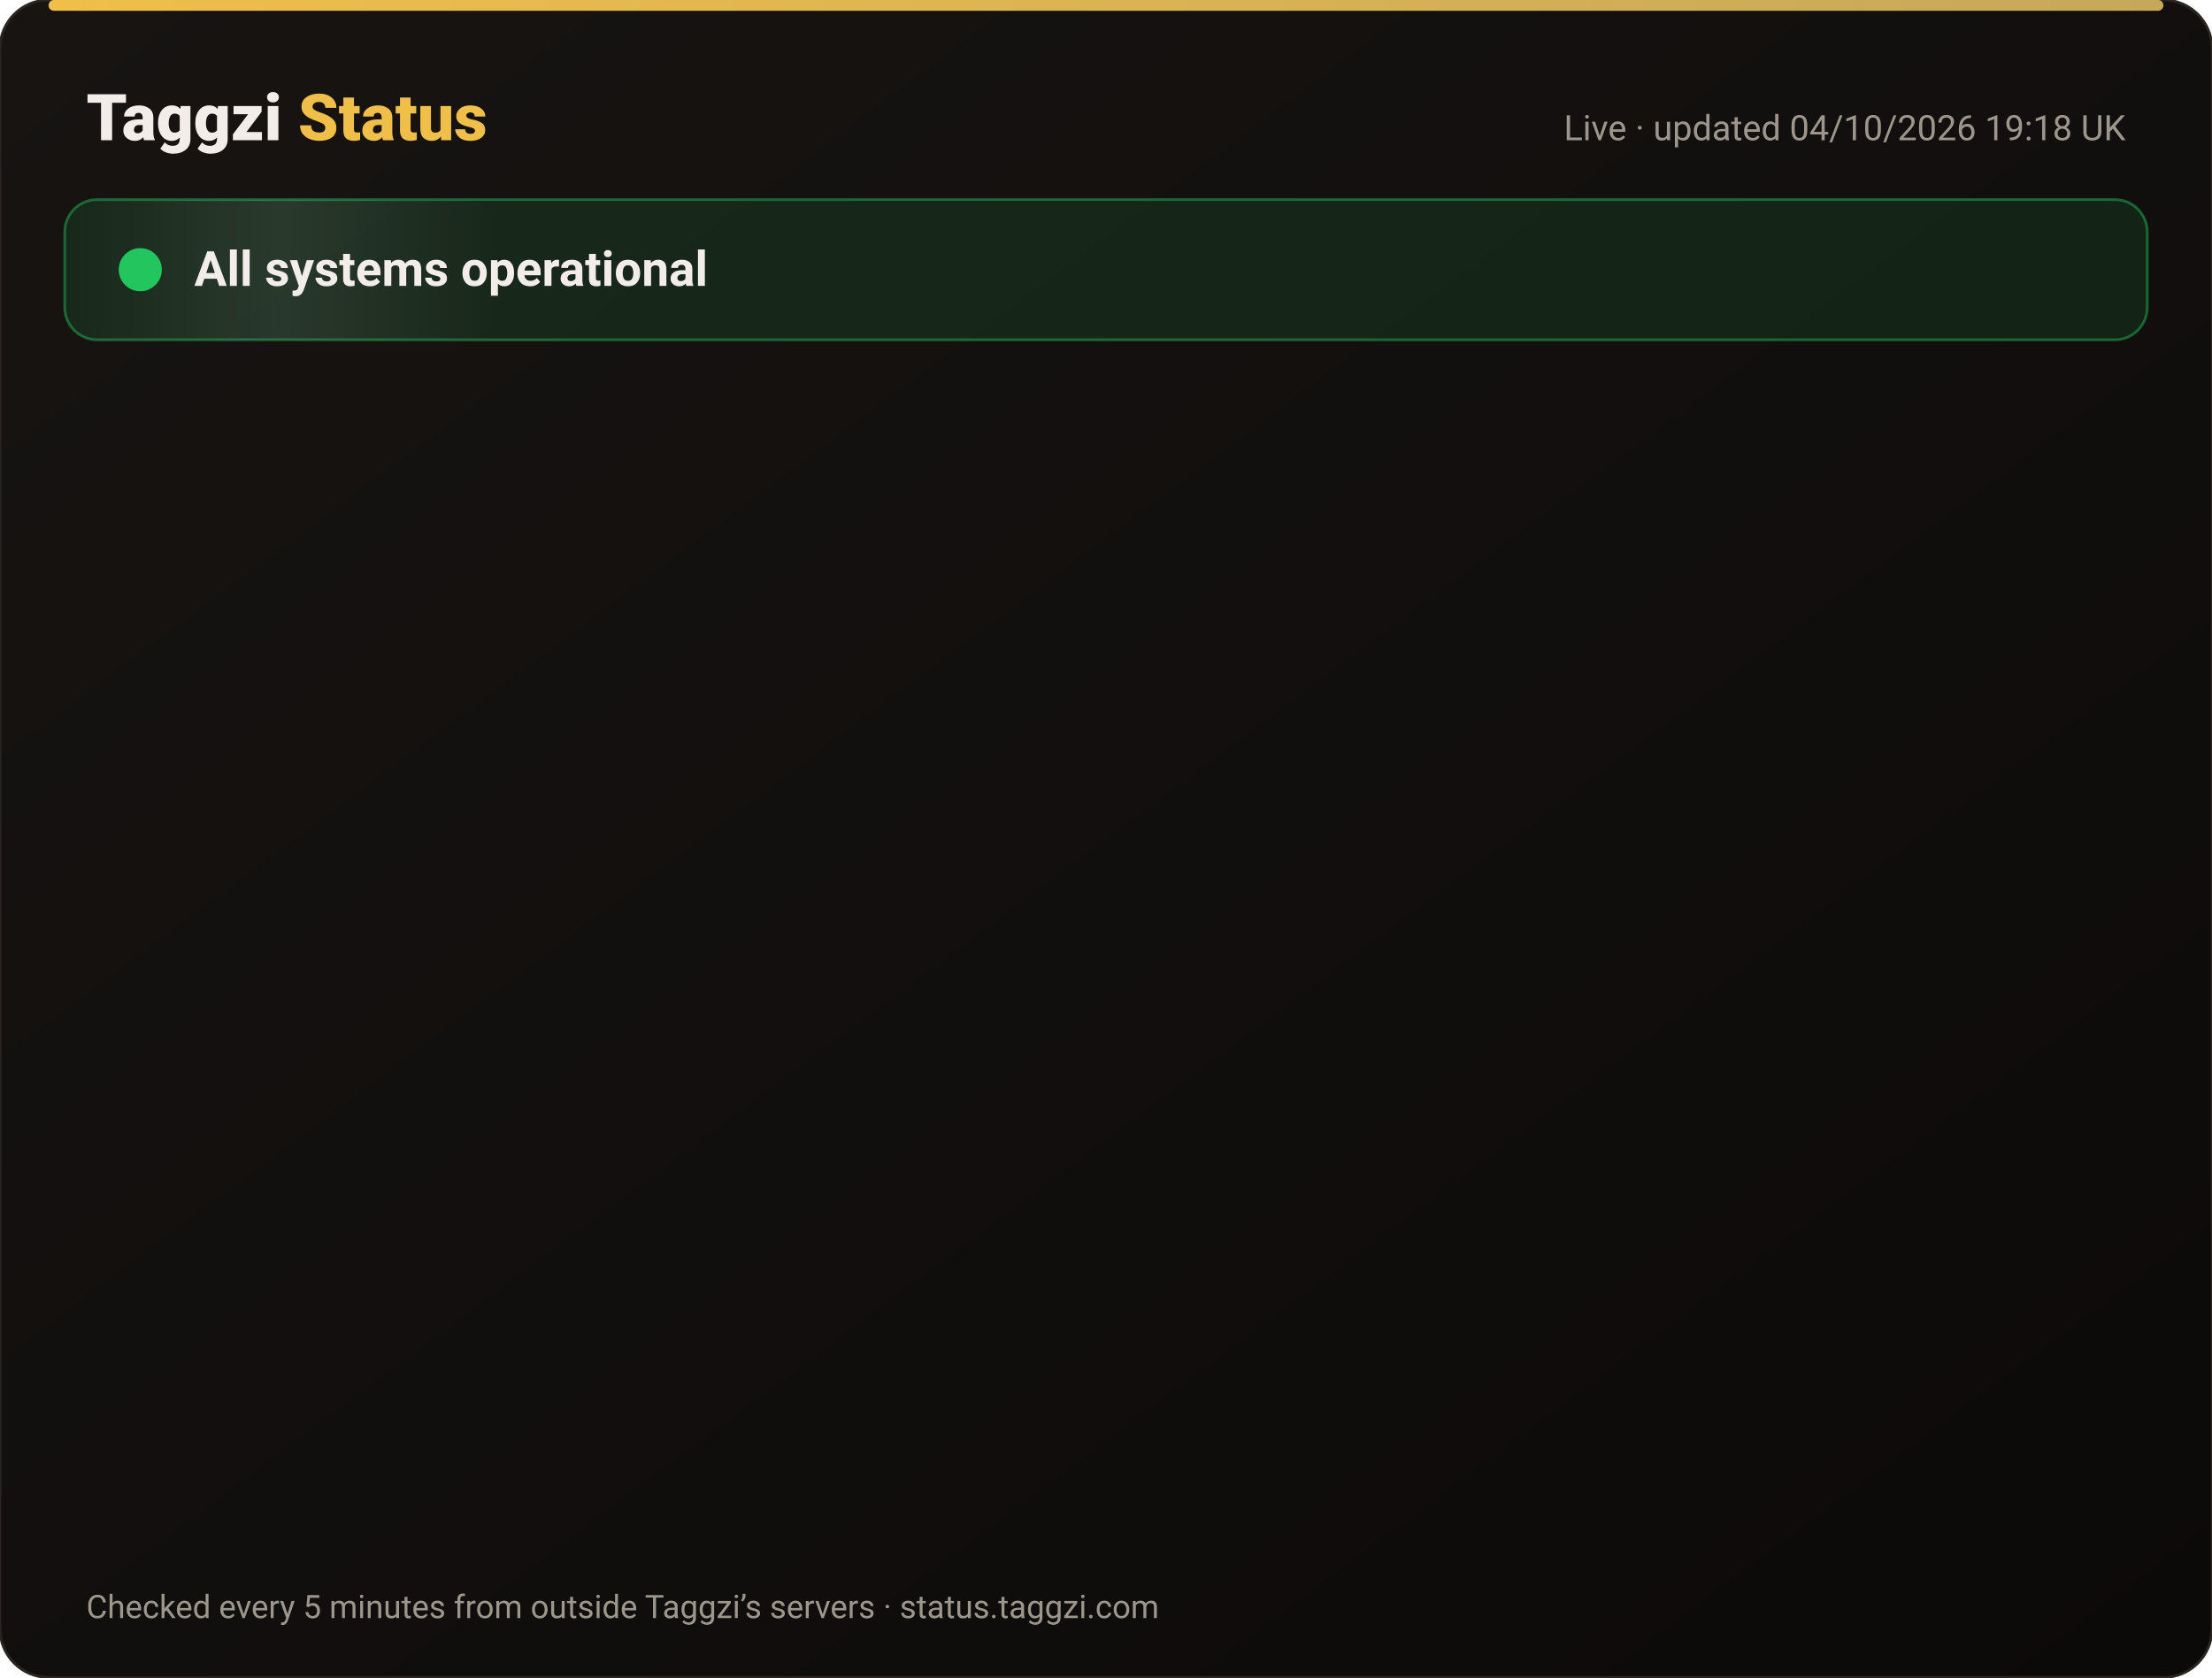
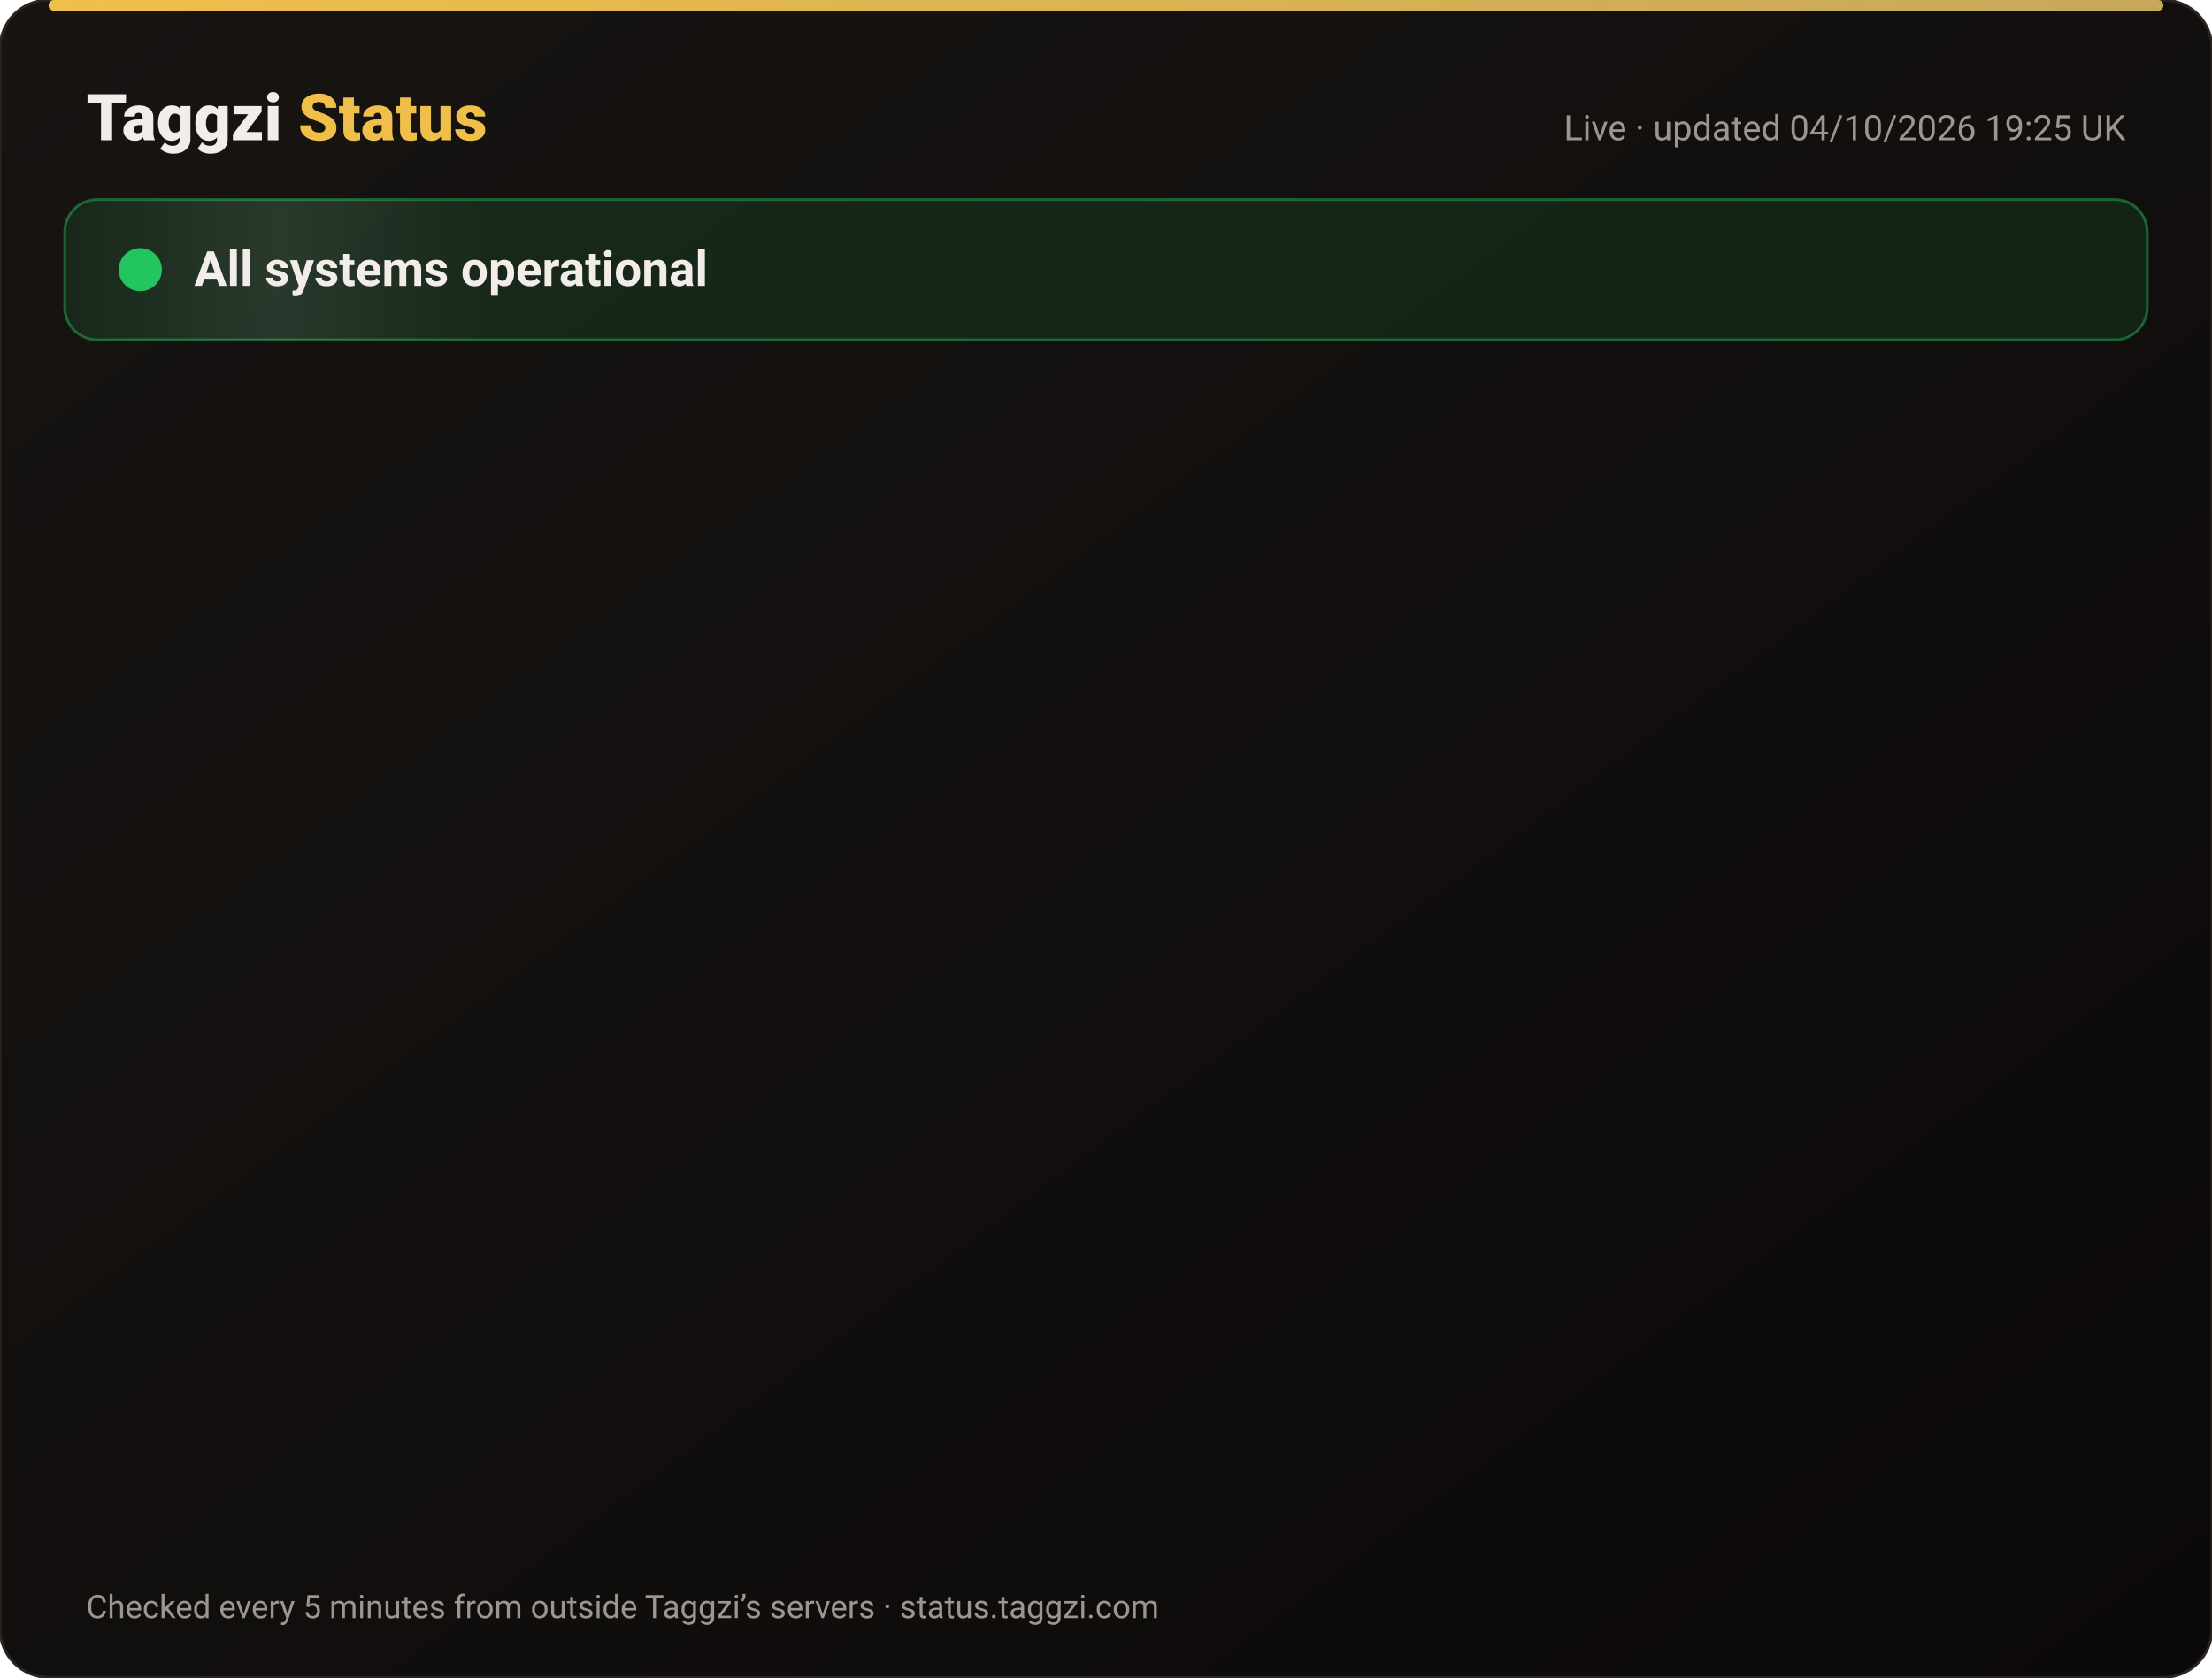
<svg xmlns="http://www.w3.org/2000/svg" width="820" height="622" viewBox="0 0 820 622" font-family="-apple-system,Segoe UI,Roboto,Helvetica,Arial,sans-serif">
  <defs>
    <linearGradient id="bg" x1="0" y1="0" x2="1" y2="1">
      <stop offset="0" stop-color="#171412" />
      <stop offset="1" stop-color="#0C0A09" />
    </linearGradient>
    <linearGradient id="gold" x1="0" x2="1">
      <stop offset="0" stop-color="#F0BF4A" />
      <stop offset="1" stop-color="#c6a85b" />
    </linearGradient>
    <linearGradient id="shine" x1="0" x2="1">
      <stop offset="0" stop-color="#fff" stop-opacity="0" />
      <stop offset=".5" stop-color="#fff" stop-opacity=".08" />
      <stop offset="1" stop-color="#fff" stop-opacity="0" />
    </linearGradient>
  </defs>
  <rect width="820" height="622" rx="18" fill="url(#bg)" stroke="#2a2521" />
  <rect x="18" y="0" width="784" height="4" rx="2" fill="url(#gold)" />
  <text x="32" y="52" font-size="24" font-weight="800" fill="#F2EDE8">Taggzi <tspan fill="#F0BF4A">Status</tspan>
  </text>
-   <text x="788" y="52" font-size="13" fill="#9C968C" text-anchor="end">Live · updated 04/10/2026 19:18 UK</text>
+   <text x="788" y="52" font-size="13" fill="#9C968C" text-anchor="end">Live · updated 04/10/2026 19:25 UK</text>
  <rect x="24" y="74" width="772" height="52" rx="12" fill="#22c55e" fill-opacity=".12" stroke="#22c55e" stroke-opacity=".45" />
  <rect x="24" y="74" width="160" height="52" rx="12" fill="url(#shine)">
    <animate attributeName="x" from="-160" to="820" dur="4s" repeatCount="indefinite" />
  </rect>
  <circle cx="52" cy="100" r="7" fill="#22c55e" />
  <circle cx="52" cy="100" r="7" fill="none" stroke="#22c55e" stroke-width="2">
    <animate attributeName="r" values="7;15;7" dur="2s" repeatCount="indefinite" />
    <animate attributeName="opacity" values=".9;0;.9" dur="2s" repeatCount="indefinite" />
  </circle>
  <text x="72" y="106" font-size="18" font-weight="700" fill="#F2EDE8">All systems operational</text>
  <g opacity="0">
    <animate attributeName="opacity" from="0" to="1" begin="0.00s" dur=".6s" fill="freeze" />
    <line x1="32" y1="188" x2="788" y2="188" stroke="#2a2521" />
    <circle cx="44" cy="166" r="6" fill="#22c55e">
      <animate attributeName="opacity" values="1;.45;1" dur="2.4s" begin="0.00s" repeatCount="indefinite" />
    </circle>
    <text x="62" y="171" font-size="15" font-weight="650" fill="#F2EDE8">Website</text>
    <text x="630" y="171" font-size="13" fill="#9C968C" text-anchor="end">100.00% uptime</text>
    <rect x="648" y="154" width="140" height="24" rx="12" fill="#22c55e" fill-opacity=".14" stroke="#22c55e" stroke-opacity=".5" />
    <text x="718" y="171" font-size="12" font-weight="700" fill="#22c55e" text-anchor="middle">Operational</text>
  </g>
  <g opacity="0">
    <animate attributeName="opacity" from="0" to="1" begin="0.15s" dur=".6s" fill="freeze" />
    <line x1="32" y1="234" x2="788" y2="234" stroke="#2a2521" />
    <circle cx="44" cy="212" r="6" fill="#22c55e">
      <animate attributeName="opacity" values="1;.45;1" dur="2.4s" begin="0.15s" repeatCount="indefinite" />
    </circle>
    <text x="62" y="217" font-size="15" font-weight="650" fill="#F2EDE8">Tag scans</text>
    <text x="630" y="217" font-size="13" fill="#9C968C" text-anchor="end">100.00% uptime</text>
    <rect x="648" y="200" width="140" height="24" rx="12" fill="#22c55e" fill-opacity=".14" stroke="#22c55e" stroke-opacity=".5" />
    <text x="718" y="217" font-size="12" font-weight="700" fill="#22c55e" text-anchor="middle">Operational</text>
  </g>
  <g opacity="0">
    <animate attributeName="opacity" from="0" to="1" begin="0.30s" dur=".6s" fill="freeze" />
    <line x1="32" y1="280" x2="788" y2="280" stroke="#2a2521" />
    <circle cx="44" cy="258" r="6" fill="#22c55e">
      <animate attributeName="opacity" values="1;.45;1" dur="2.4s" begin="0.30s" repeatCount="indefinite" />
    </circle>
    <text x="62" y="263" font-size="15" font-weight="650" fill="#F2EDE8">Manual tag lookup</text>
    <text x="630" y="263" font-size="13" fill="#9C968C" text-anchor="end">100.00% uptime</text>
    <rect x="648" y="246" width="140" height="24" rx="12" fill="#22c55e" fill-opacity=".14" stroke="#22c55e" stroke-opacity=".5" />
    <text x="718" y="263" font-size="12" font-weight="700" fill="#22c55e" text-anchor="middle">Operational</text>
  </g>
  <g opacity="0">
    <animate attributeName="opacity" from="0" to="1" begin="0.45s" dur=".6s" fill="freeze" />
    <line x1="32" y1="326" x2="788" y2="326" stroke="#2a2521" />
    <circle cx="44" cy="304" r="6" fill="#22c55e">
      <animate attributeName="opacity" values="1;.45;1" dur="2.4s" begin="0.45s" repeatCount="indefinite" />
    </circle>
    <text x="62" y="309" font-size="15" font-weight="650" fill="#F2EDE8">App &amp; login</text>
    <text x="630" y="309" font-size="13" fill="#9C968C" text-anchor="end">100.00% uptime</text>
    <rect x="648" y="292" width="140" height="24" rx="12" fill="#22c55e" fill-opacity=".14" stroke="#22c55e" stroke-opacity=".5" />
    <text x="718" y="309" font-size="12" font-weight="700" fill="#22c55e" text-anchor="middle">Operational</text>
  </g>
  <g opacity="0">
    <animate attributeName="opacity" from="0" to="1" begin="0.60s" dur=".6s" fill="freeze" />
    <line x1="32" y1="372" x2="788" y2="372" stroke="#2a2521" />
    <circle cx="44" cy="350" r="6" fill="#22c55e">
      <animate attributeName="opacity" values="1;.45;1" dur="2.4s" begin="0.60s" repeatCount="indefinite" />
    </circle>
    <text x="62" y="355" font-size="15" font-weight="650" fill="#F2EDE8">Community alerts</text>
    <text x="630" y="355" font-size="13" fill="#9C968C" text-anchor="end">100.00% uptime</text>
    <rect x="648" y="338" width="140" height="24" rx="12" fill="#22c55e" fill-opacity=".14" stroke="#22c55e" stroke-opacity=".5" />
    <text x="718" y="355" font-size="12" font-weight="700" fill="#22c55e" text-anchor="middle">Operational</text>
  </g>
  <g opacity="0">
    <animate attributeName="opacity" from="0" to="1" begin="0.75s" dur=".6s" fill="freeze" />
    <line x1="32" y1="418" x2="788" y2="418" stroke="#2a2521" />
    <circle cx="44" cy="396" r="6" fill="#22c55e">
      <animate attributeName="opacity" values="1;.45;1" dur="2.4s" begin="0.75s" repeatCount="indefinite" />
    </circle>
    <text x="62" y="401" font-size="15" font-weight="650" fill="#F2EDE8">Private calling</text>
    <text x="630" y="401" font-size="13" fill="#9C968C" text-anchor="end">100.00% uptime</text>
    <rect x="648" y="384" width="140" height="24" rx="12" fill="#22c55e" fill-opacity=".14" stroke="#22c55e" stroke-opacity=".5" />
    <text x="718" y="401" font-size="12" font-weight="700" fill="#22c55e" text-anchor="middle">Operational</text>
  </g>
  <g opacity="0">
    <animate attributeName="opacity" from="0" to="1" begin="0.90s" dur=".6s" fill="freeze" />
    <line x1="32" y1="464" x2="788" y2="464" stroke="#2a2521" />
    <circle cx="44" cy="442" r="6" fill="#22c55e">
      <animate attributeName="opacity" values="1;.45;1" dur="2.4s" begin="0.90s" repeatCount="indefinite" />
    </circle>
    <text x="62" y="447" font-size="15" font-weight="650" fill="#F2EDE8">Payments</text>
    <text x="630" y="447" font-size="13" fill="#9C968C" text-anchor="end">100.00% uptime</text>
    <rect x="648" y="430" width="140" height="24" rx="12" fill="#22c55e" fill-opacity=".14" stroke="#22c55e" stroke-opacity=".5" />
    <text x="718" y="447" font-size="12" font-weight="700" fill="#22c55e" text-anchor="middle">Operational</text>
  </g>
  <g opacity="0">
    <animate attributeName="opacity" from="0" to="1" begin="1.05s" dur=".6s" fill="freeze" />
    <line x1="32" y1="510" x2="788" y2="510" stroke="#2a2521" />
    <circle cx="44" cy="488" r="6" fill="#22c55e">
      <animate attributeName="opacity" values="1;.45;1" dur="2.4s" begin="1.05s" repeatCount="indefinite" />
    </circle>
    <text x="62" y="493" font-size="15" font-weight="650" fill="#F2EDE8">Email &amp; support</text>
    <text x="630" y="493" font-size="13" fill="#9C968C" text-anchor="end">100.00% uptime</text>
    <rect x="648" y="476" width="140" height="24" rx="12" fill="#22c55e" fill-opacity=".14" stroke="#22c55e" stroke-opacity=".5" />
    <text x="718" y="493" font-size="12" font-weight="700" fill="#22c55e" text-anchor="middle">Operational</text>
  </g>
  <g opacity="0">
    <animate attributeName="opacity" from="0" to="1" begin="1.20s" dur=".6s" fill="freeze" />
    <line x1="32" y1="556" x2="788" y2="556" stroke="#2a2521" />
    <circle cx="44" cy="534" r="6" fill="#22c55e">
      <animate attributeName="opacity" values="1;.45;1" dur="2.4s" begin="1.20s" repeatCount="indefinite" />
    </circle>
    <text x="62" y="539" font-size="15" font-weight="650" fill="#F2EDE8">Secure connection (SSL)</text>
    <text x="630" y="539" font-size="13" fill="#9C968C" text-anchor="end">100.00% uptime</text>
    <rect x="648" y="522" width="140" height="24" rx="12" fill="#22c55e" fill-opacity=".14" stroke="#22c55e" stroke-opacity=".5" />
    <text x="718" y="539" font-size="12" font-weight="700" fill="#22c55e" text-anchor="middle">Operational</text>
  </g>
  <text x="32" y="600" font-size="12" fill="#9C968C">Checked every 5 minutes from outside Taggzi’s servers · status.taggzi.com</text>
</svg>
